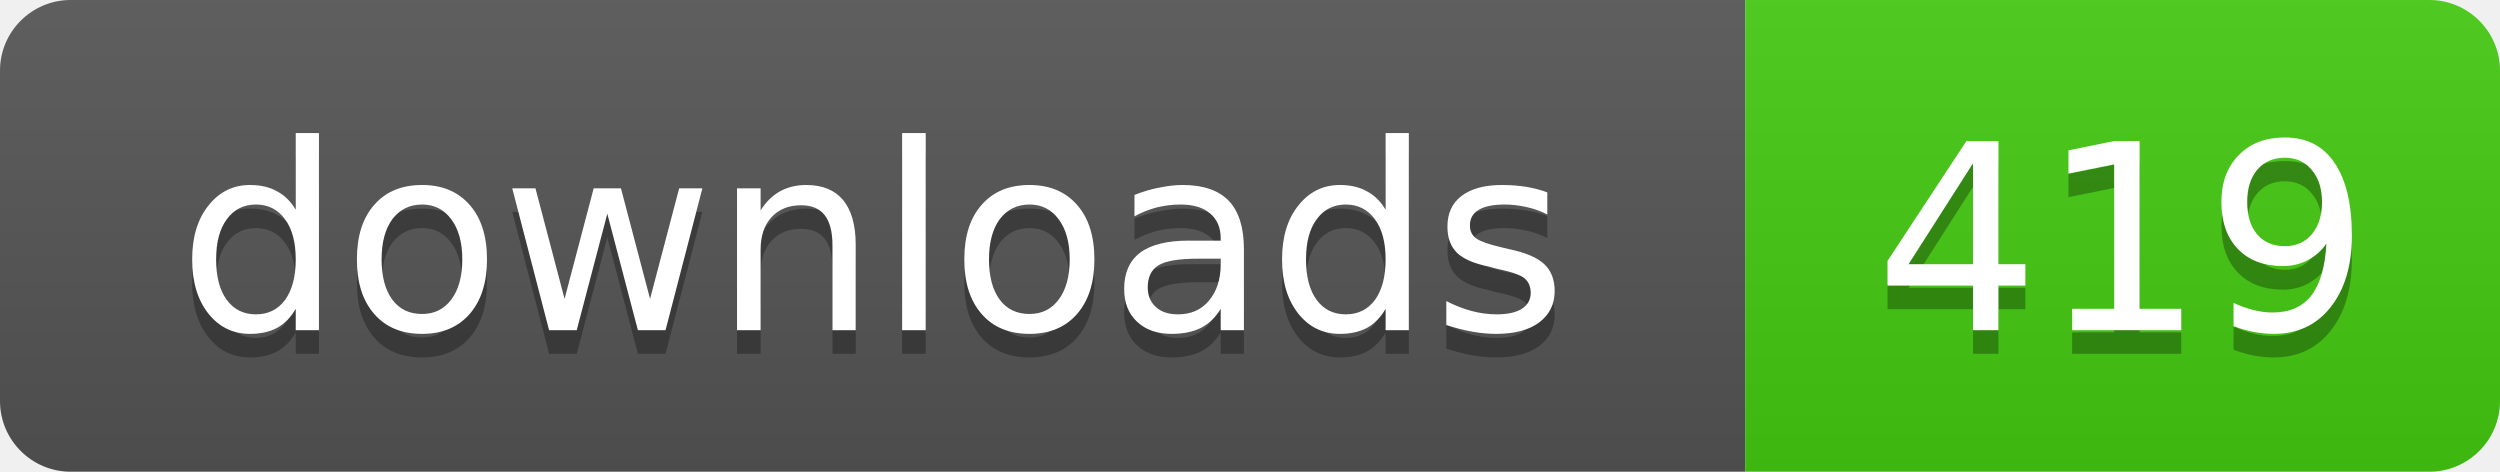
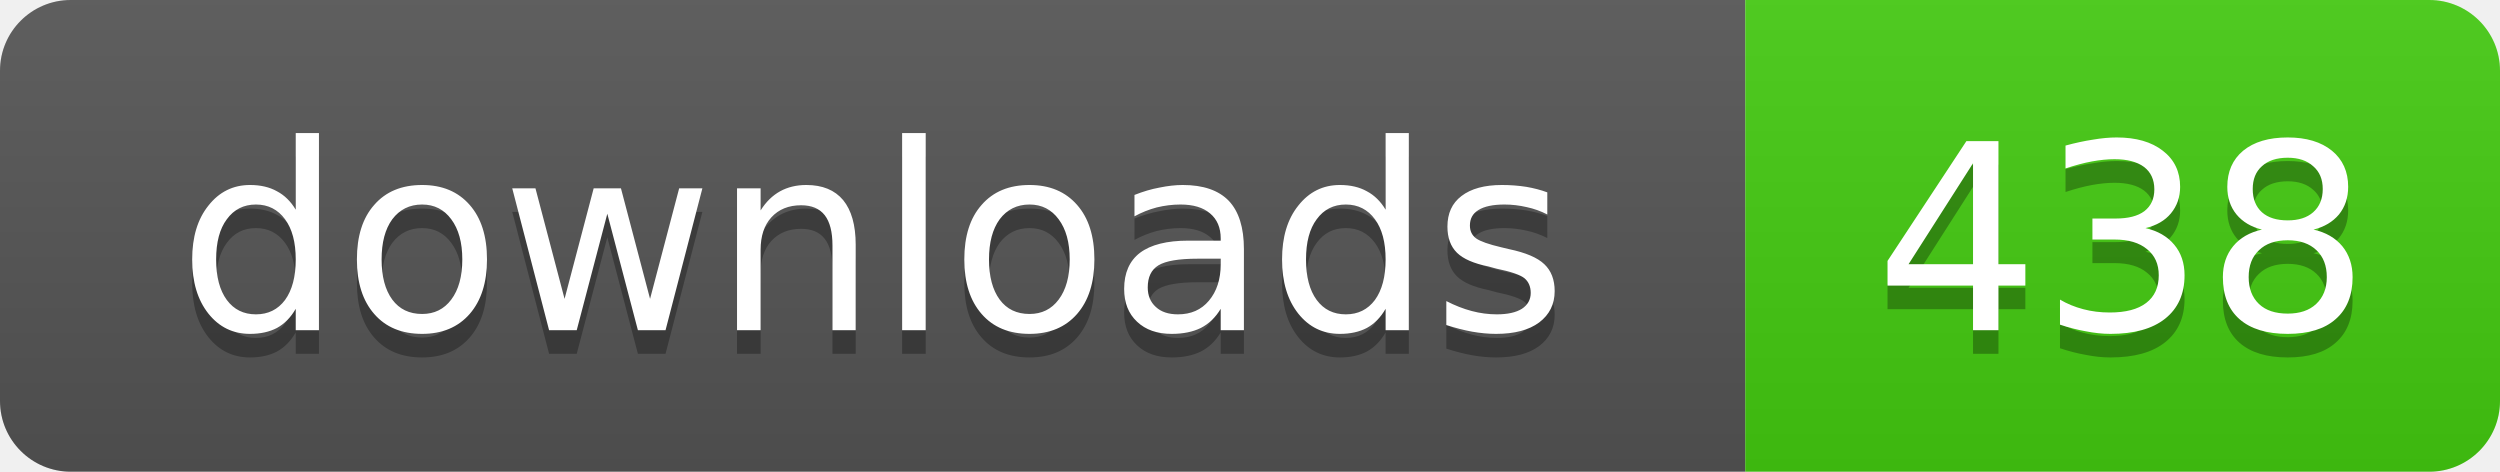
- <svg xmlns="http://www.w3.org/2000/svg" width="106" height="20" role="img" aria-label="downloads: 419">
+ <svg xmlns="http://www.w3.org/2000/svg" width="106" height="20" role="img" aria-label="downloads: 438">
  <linearGradient id="s" x2="0" y2="100%">
    <stop offset="0" stop-color="#bbb" stop-opacity=".1" />
    <stop offset="1" stop-opacity=".1" />
  </linearGradient>
  <clipPath id="r">
    <rect width="106" height="20" rx="3" />
  </clipPath>
  <g clip-path="url(#r)">
    <rect width="74" height="20" fill="#555" />
    <rect x="74" width="32" height="20" fill="#4c1" />
    <rect width="106" height="20" fill="url(#s)" />
  </g>
  <g fill="#fff" text-anchor="middle" font-family="Verdana,Geneva,DejaVu Sans,sans-serif" text-rendering="geometricPrecision" font-size="11">
    <text x="37" y="15" fill="#010101" fill-opacity=".3">downloads</text>
    <text x="37" y="14">downloads</text>
-     <text x="90" y="15" fill="#010101" fill-opacity=".3">419</text>
-     <text x="90" y="14">419</text>
+     <text x="90" y="15" fill="#010101" fill-opacity=".3">438</text>
+     <text x="90" y="14">438</text>
  </g>
</svg>
